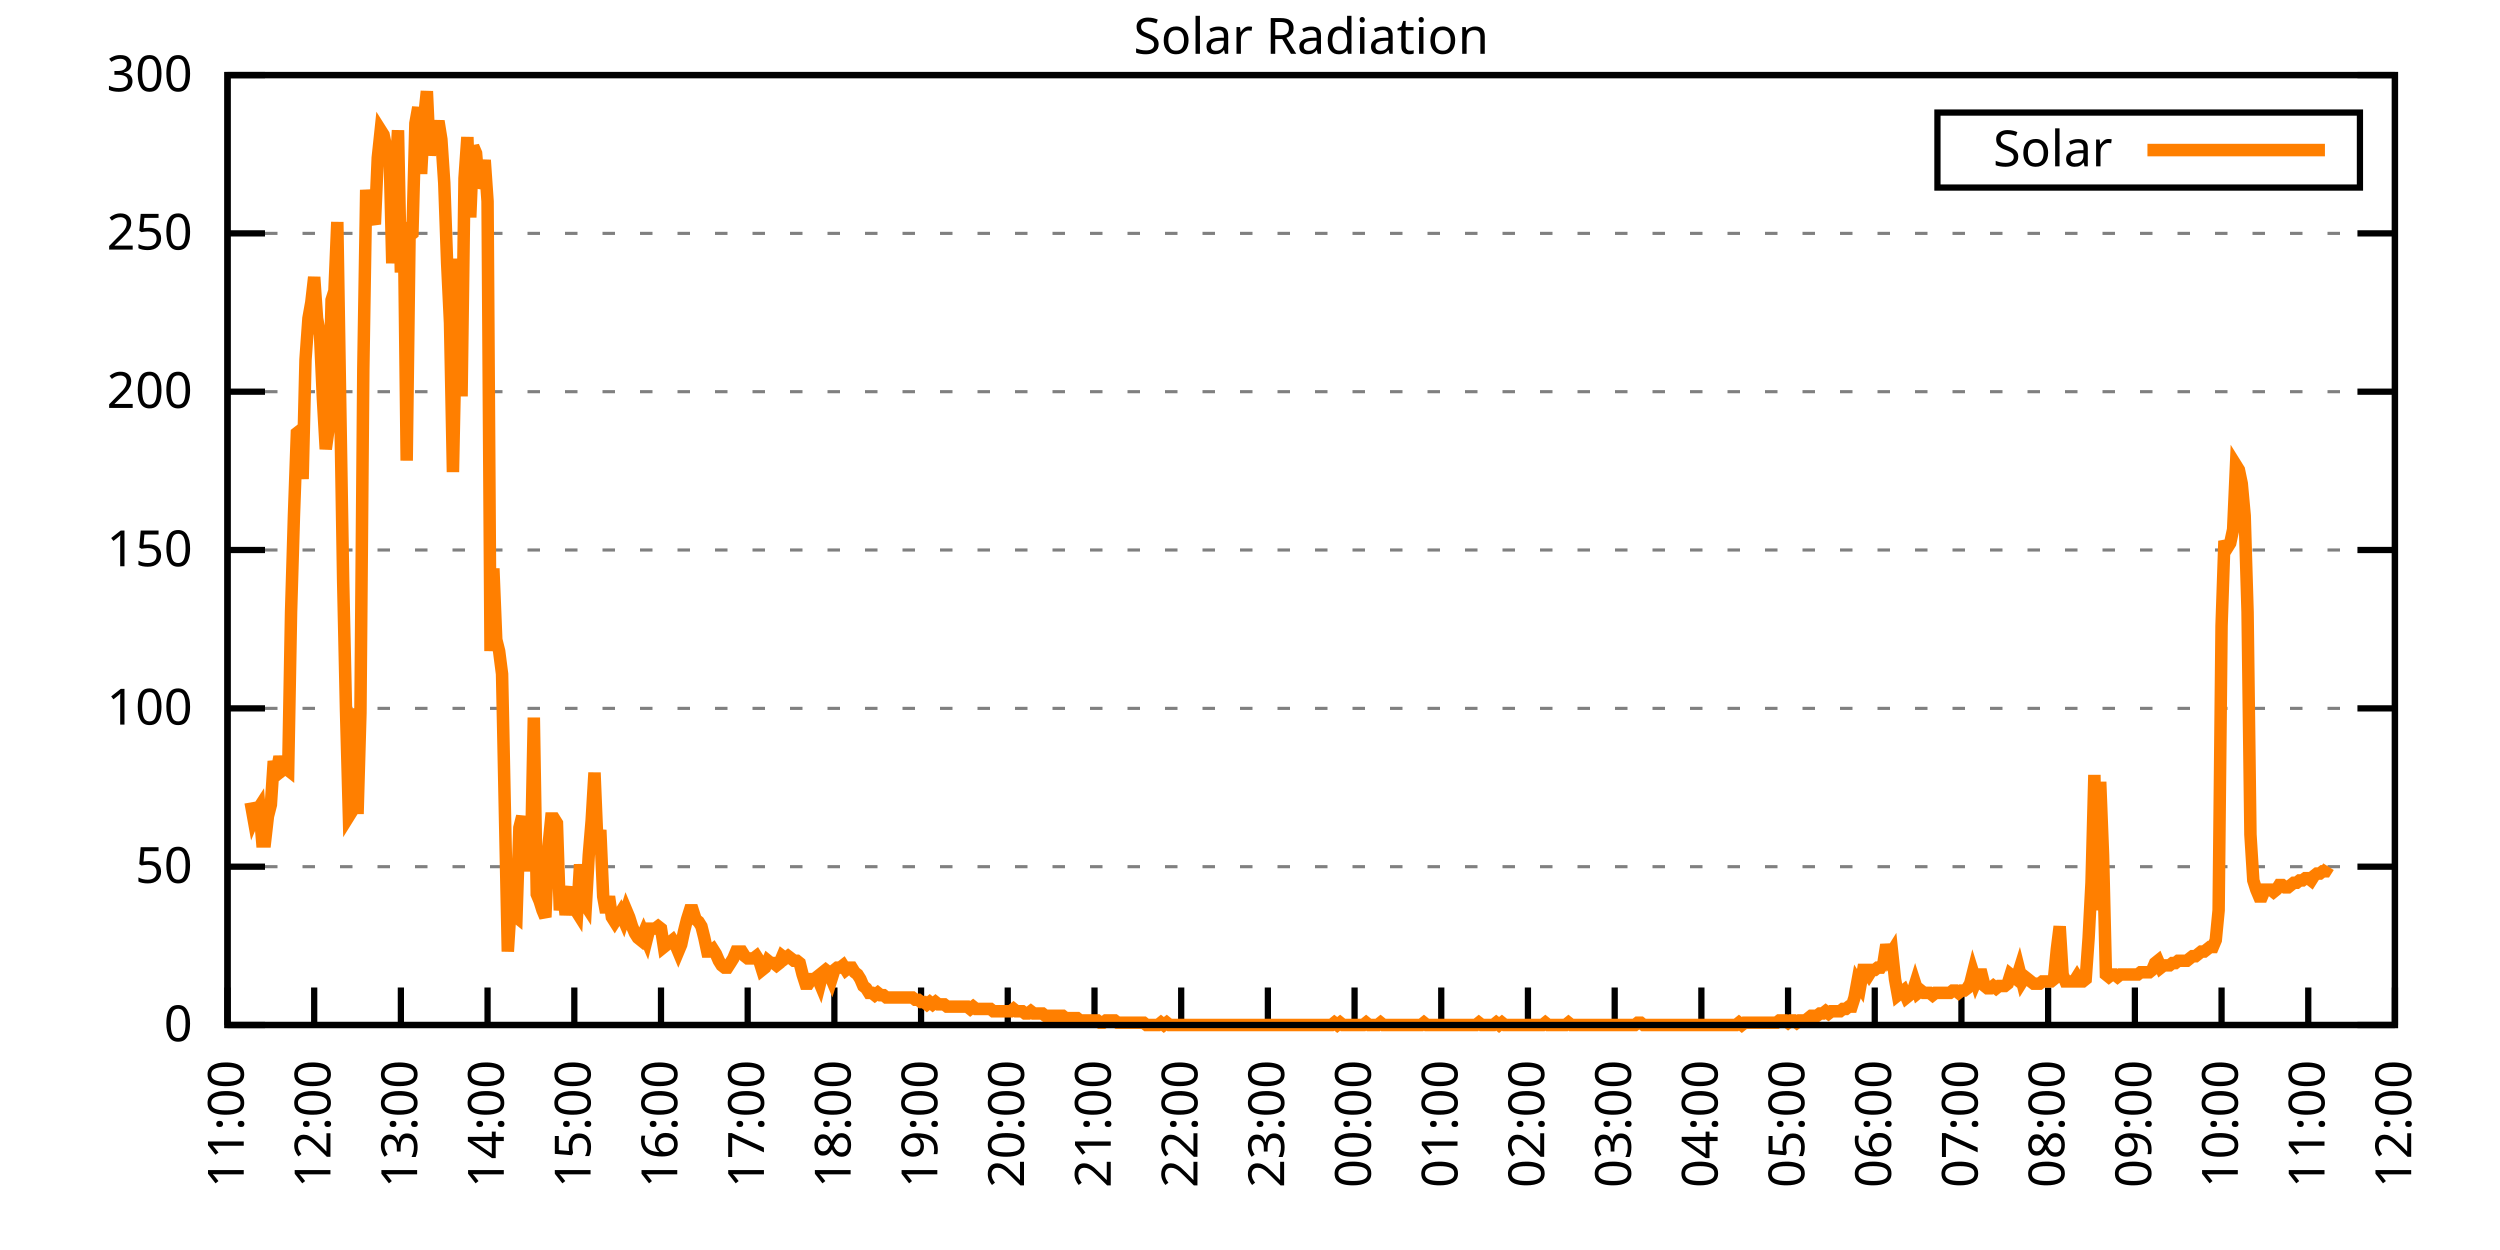
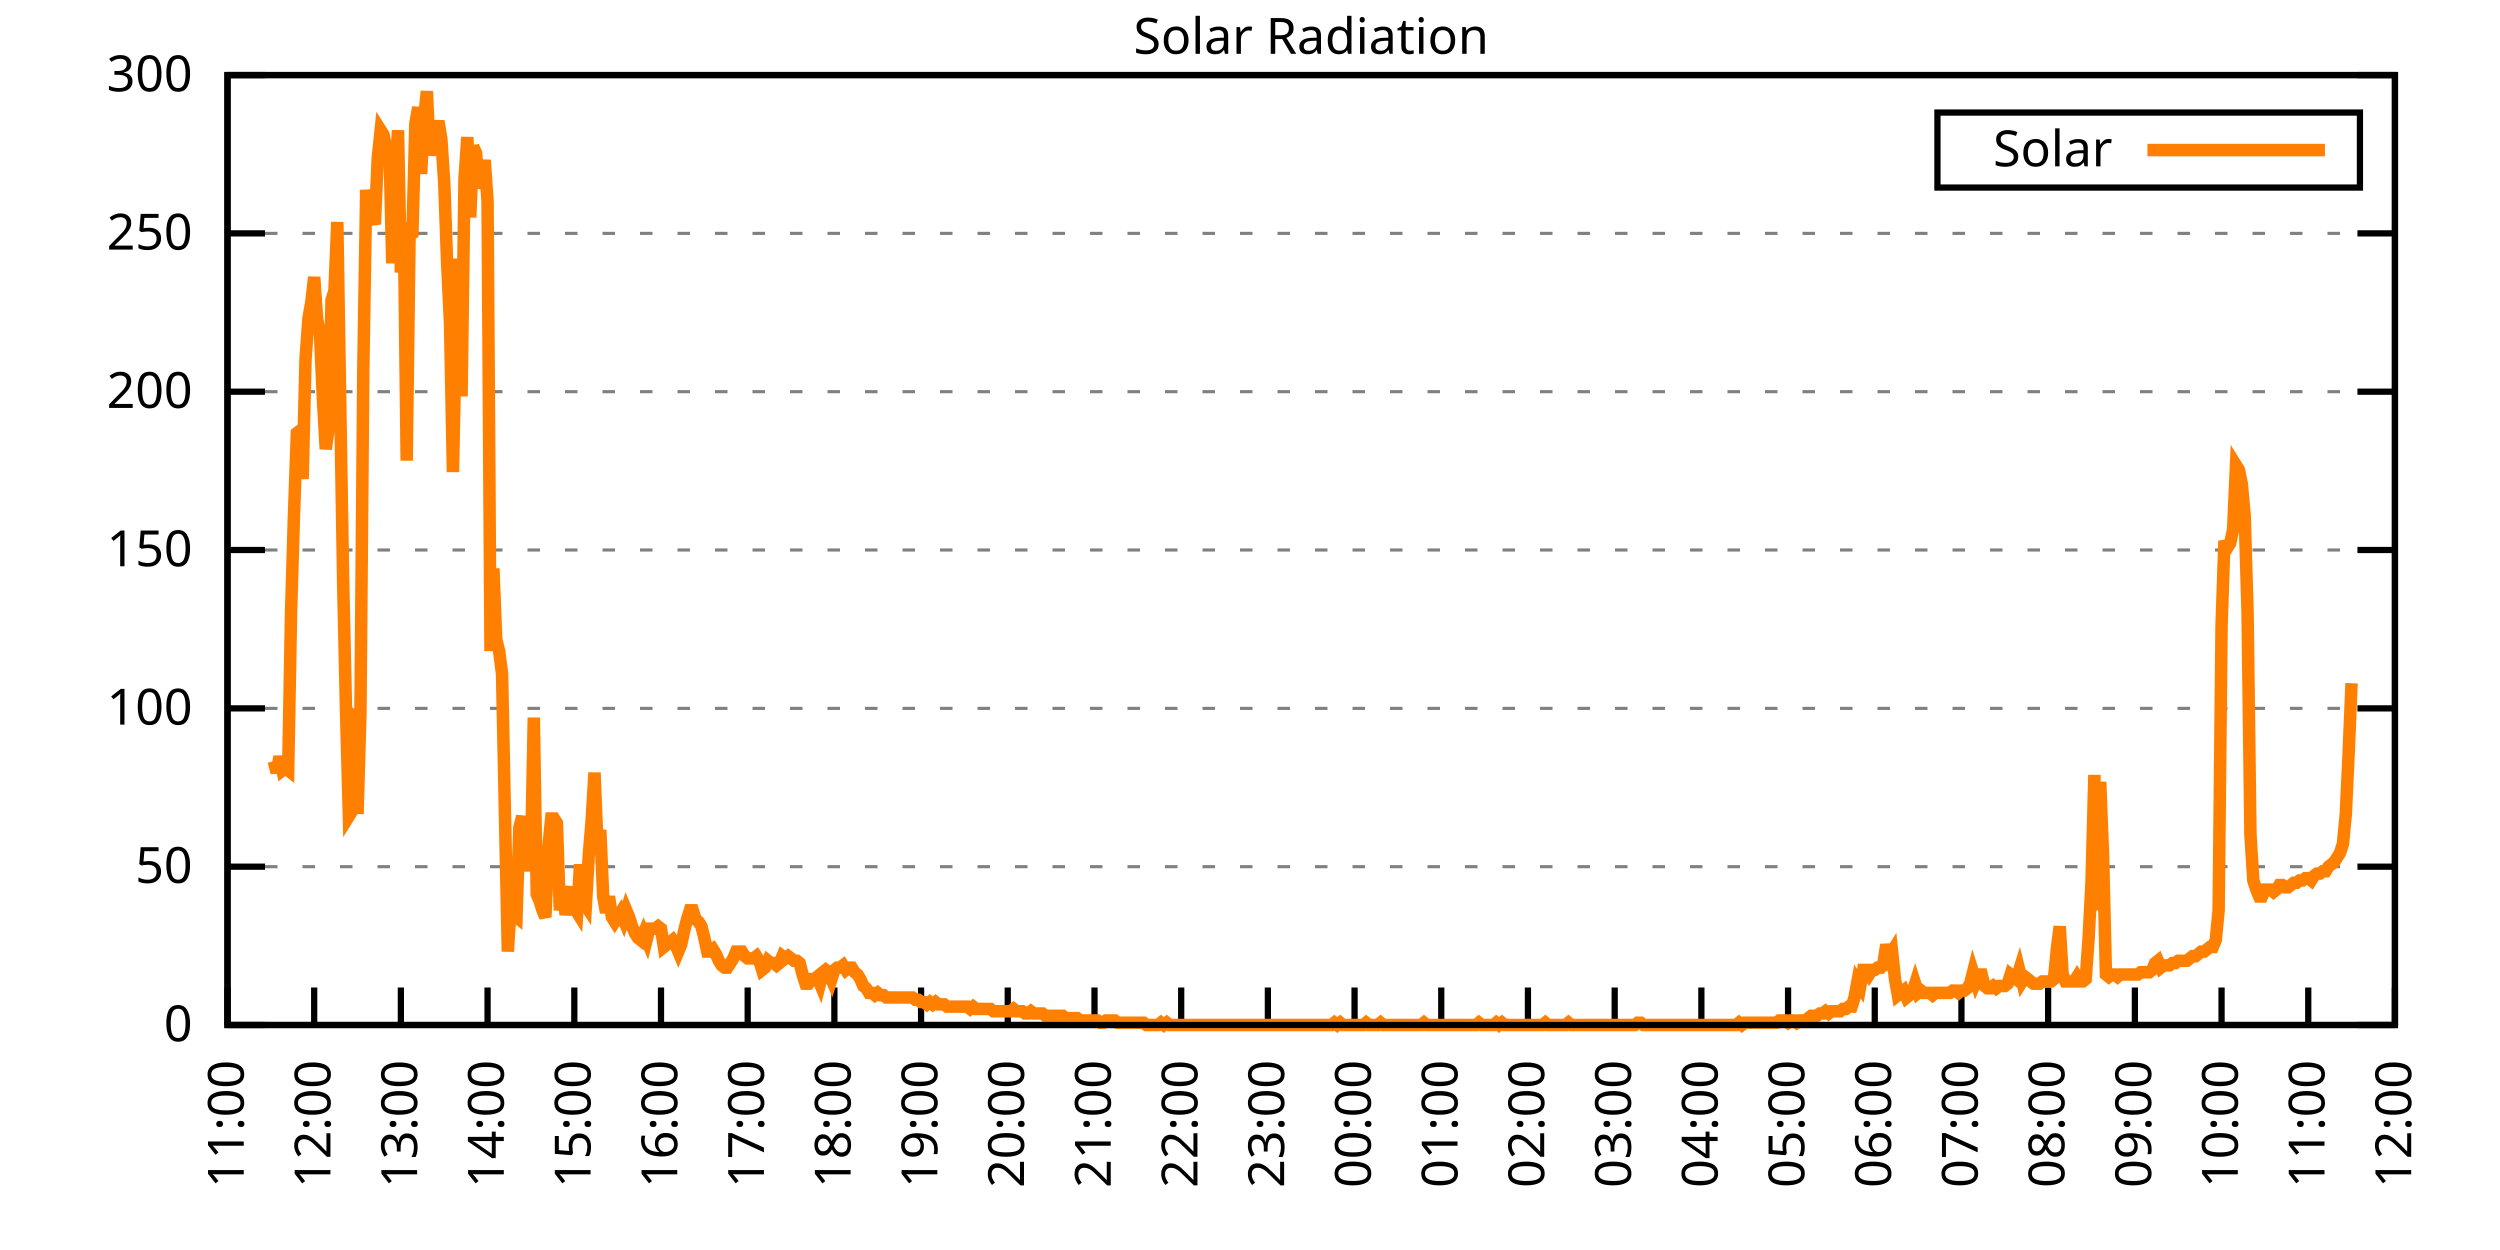
<svg xmlns="http://www.w3.org/2000/svg" xmlns:xlink="http://www.w3.org/1999/xlink" width="400" height="200" viewBox="0 0 400 200">
  <g id="gnuplot_canvas">
    <rect x="0" y="0" width="400" height="200" fill="none" />
    <defs>
      <circle id="gpDot" r="0.5" stroke-width="0.5" stroke="currentColor" />
      <path id="gpPt0" stroke-width="0.333" stroke="currentColor" d="M-1,0 h2 M0,-1 v2" />
      <path id="gpPt1" stroke-width="0.333" stroke="currentColor" d="M-1,-1 L1,1 M1,-1 L-1,1" />
      <path id="gpPt2" stroke-width="0.333" stroke="currentColor" d="M-1,0 L1,0 M0,-1 L0,1 M-1,-1 L1,1 M-1,1 L1,-1" />
      <rect id="gpPt3" stroke-width="0.333" stroke="currentColor" x="-1" y="-1" width="2" height="2" />
      <rect id="gpPt4" stroke-width="0.333" stroke="currentColor" fill="currentColor" x="-1" y="-1" width="2" height="2" />
      <circle id="gpPt5" stroke-width="0.333" stroke="currentColor" cx="0" cy="0" r="1" />
      <use xlink:href="#gpPt5" id="gpPt6" fill="currentColor" stroke="none" />
      <path id="gpPt7" stroke-width="0.333" stroke="currentColor" d="M0,-1.33 L-1.33,0.67 L1.33,0.67 z" />
      <use xlink:href="#gpPt7" id="gpPt8" fill="currentColor" stroke="none" />
      <use xlink:href="#gpPt7" id="gpPt9" stroke="currentColor" transform="rotate(180)" />
      <use xlink:href="#gpPt9" id="gpPt10" fill="currentColor" stroke="none" />
      <use xlink:href="#gpPt3" id="gpPt11" stroke="currentColor" transform="rotate(45)" />
      <use xlink:href="#gpPt11" id="gpPt12" fill="currentColor" stroke="none" />
      <path id="gpPt13" stroke-width="0.333" stroke="currentColor" d="M0,1.330 L1.265,0.411 L0.782,-1.067 L-0.782,-1.076 L-1.265,0.411 z" />
      <use xlink:href="#gpPt13" id="gpPt14" fill="currentColor" stroke="none" />
      <filter id="textbox" filterUnits="objectBoundingBox" x="0" y="0" height="1" width="1">
        <feFlood flood-color="white" flood-opacity="1" result="bgnd" />
        <feComposite in="SourceGraphic" in2="bgnd" operator="atop" />
      </filter>
      <filter id="greybox" filterUnits="objectBoundingBox" x="0" y="0" height="1" width="1">
        <feFlood flood-color="lightgrey" flood-opacity="1" result="grey" />
        <feComposite in="SourceGraphic" in2="grey" operator="atop" />
      </filter>
    </defs>
    <g fill="none" color="white" stroke="currentColor" stroke-width="1.00" stroke-linecap="butt" stroke-linejoin="miter">
</g>
    <g fill="none" color="black" stroke="currentColor" stroke-width="1.00" stroke-linecap="butt" stroke-linejoin="miter">
      <g stroke="none" shape-rendering="crispEdges">
        <polygon fill="rgb(255, 255, 255)" points="36.40,164.00 383.18,164.00 383.18,12.02 36.40,12.02 " />
      </g>
    </g>
    <g fill="none" color="black" stroke="currentColor" stroke-width="1.00" stroke-linecap="butt" stroke-linejoin="miter">
</g>
    <g fill="none" color="black" stroke="black" stroke-width="0.50" stroke-linecap="butt" stroke-linejoin="miter">
</g>
    <g fill="none" color="gray" stroke="currentColor" stroke-width="0.50" stroke-linecap="butt" stroke-linejoin="miter">
      <path stroke="gray" stroke-dasharray="2,4" class="gridline" d="M36.40,164.00 L383.19,164.00  " />
    </g>
    <g fill="none" color="gray" stroke="gray" stroke-width="1.00" stroke-linecap="butt" stroke-linejoin="miter">
</g>
    <g fill="none" color="black" stroke="currentColor" stroke-width="1.00" stroke-linecap="butt" stroke-linejoin="miter">
      <path stroke="black" d="M36.40,164.00 L42.40,164.00 M383.19,164.00 L377.19,164.00  " />
      <g transform="translate(30.80,166.60)" stroke="none" fill="black" font-family="Sans" font-size="8.00" text-anchor="end">
        <text>
          <tspan font-family="Sans"> 0</tspan>
        </text>
      </g>
    </g>
    <g fill="none" color="black" stroke="currentColor" stroke-width="1.00" stroke-linecap="butt" stroke-linejoin="miter">
</g>
    <g fill="none" color="black" stroke="black" stroke-width="0.50" stroke-linecap="butt" stroke-linejoin="miter">
</g>
    <g fill="none" color="gray" stroke="currentColor" stroke-width="0.50" stroke-linecap="butt" stroke-linejoin="miter">
      <path stroke="gray" stroke-dasharray="2,4" class="gridline" d="M36.40,138.67 L383.19,138.67  " />
    </g>
    <g fill="none" color="gray" stroke="gray" stroke-width="1.00" stroke-linecap="butt" stroke-linejoin="miter">
</g>
    <g fill="none" color="black" stroke="currentColor" stroke-width="1.00" stroke-linecap="butt" stroke-linejoin="miter">
      <path stroke="black" d="M36.40,138.67 L42.40,138.67 M383.19,138.67 L377.19,138.67  " />
      <g transform="translate(30.80,141.27)" stroke="none" fill="black" font-family="Sans" font-size="8.00" text-anchor="end">
        <text>
          <tspan font-family="Sans"> 50</tspan>
        </text>
      </g>
    </g>
    <g fill="none" color="black" stroke="currentColor" stroke-width="1.00" stroke-linecap="butt" stroke-linejoin="miter">
</g>
    <g fill="none" color="black" stroke="black" stroke-width="0.50" stroke-linecap="butt" stroke-linejoin="miter">
</g>
    <g fill="none" color="gray" stroke="currentColor" stroke-width="0.50" stroke-linecap="butt" stroke-linejoin="miter">
      <path stroke="gray" stroke-dasharray="2,4" class="gridline" d="M36.40,113.34 L383.19,113.34  " />
    </g>
    <g fill="none" color="gray" stroke="gray" stroke-width="1.00" stroke-linecap="butt" stroke-linejoin="miter">
</g>
    <g fill="none" color="black" stroke="currentColor" stroke-width="1.00" stroke-linecap="butt" stroke-linejoin="miter">
      <path stroke="black" d="M36.40,113.34 L42.40,113.34 M383.19,113.34 L377.19,113.34  " />
      <g transform="translate(30.80,115.94)" stroke="none" fill="black" font-family="Sans" font-size="8.00" text-anchor="end">
        <text>
          <tspan font-family="Sans"> 100</tspan>
        </text>
      </g>
    </g>
    <g fill="none" color="black" stroke="currentColor" stroke-width="1.00" stroke-linecap="butt" stroke-linejoin="miter">
</g>
    <g fill="none" color="black" stroke="black" stroke-width="0.50" stroke-linecap="butt" stroke-linejoin="miter">
</g>
    <g fill="none" color="gray" stroke="currentColor" stroke-width="0.50" stroke-linecap="butt" stroke-linejoin="miter">
      <path stroke="gray" stroke-dasharray="2,4" class="gridline" d="M36.40,88.00 L383.19,88.00  " />
    </g>
    <g fill="none" color="gray" stroke="gray" stroke-width="1.00" stroke-linecap="butt" stroke-linejoin="miter">
</g>
    <g fill="none" color="black" stroke="currentColor" stroke-width="1.00" stroke-linecap="butt" stroke-linejoin="miter">
      <path stroke="black" d="M36.40,88.00 L42.40,88.00 M383.19,88.00 L377.19,88.00  " />
      <g transform="translate(30.80,90.60)" stroke="none" fill="black" font-family="Sans" font-size="8.00" text-anchor="end">
        <text>
          <tspan font-family="Sans"> 150</tspan>
        </text>
      </g>
    </g>
    <g fill="none" color="black" stroke="currentColor" stroke-width="1.00" stroke-linecap="butt" stroke-linejoin="miter">
</g>
    <g fill="none" color="black" stroke="black" stroke-width="0.50" stroke-linecap="butt" stroke-linejoin="miter">
</g>
    <g fill="none" color="gray" stroke="currentColor" stroke-width="0.50" stroke-linecap="butt" stroke-linejoin="miter">
      <path stroke="gray" stroke-dasharray="2,4" class="gridline" d="M36.40,62.67 L383.19,62.67  " />
    </g>
    <g fill="none" color="gray" stroke="gray" stroke-width="1.00" stroke-linecap="butt" stroke-linejoin="miter">
</g>
    <g fill="none" color="black" stroke="currentColor" stroke-width="1.00" stroke-linecap="butt" stroke-linejoin="miter">
      <path stroke="black" d="M36.40,62.67 L42.40,62.67 M383.19,62.67 L377.19,62.67  " />
      <g transform="translate(30.80,65.27)" stroke="none" fill="black" font-family="Sans" font-size="8.00" text-anchor="end">
        <text>
          <tspan font-family="Sans"> 200</tspan>
        </text>
      </g>
    </g>
    <g fill="none" color="black" stroke="currentColor" stroke-width="1.00" stroke-linecap="butt" stroke-linejoin="miter">
</g>
    <g fill="none" color="black" stroke="black" stroke-width="0.50" stroke-linecap="butt" stroke-linejoin="miter">
</g>
    <g fill="none" color="gray" stroke="currentColor" stroke-width="0.50" stroke-linecap="butt" stroke-linejoin="miter">
      <path stroke="gray" stroke-dasharray="2,4" class="gridline" d="M36.40,37.34 L383.19,37.34  " />
    </g>
    <g fill="none" color="gray" stroke="gray" stroke-width="1.00" stroke-linecap="butt" stroke-linejoin="miter">
</g>
    <g fill="none" color="black" stroke="currentColor" stroke-width="1.00" stroke-linecap="butt" stroke-linejoin="miter">
      <path stroke="black" d="M36.40,37.34 L42.40,37.34 M383.19,37.34 L377.19,37.34  " />
      <g transform="translate(30.80,39.94)" stroke="none" fill="black" font-family="Sans" font-size="8.00" text-anchor="end">
        <text>
          <tspan font-family="Sans"> 250</tspan>
        </text>
      </g>
    </g>
    <g fill="none" color="black" stroke="currentColor" stroke-width="1.00" stroke-linecap="butt" stroke-linejoin="miter">
</g>
    <g fill="none" color="black" stroke="black" stroke-width="0.50" stroke-linecap="butt" stroke-linejoin="miter">
</g>
    <g fill="none" color="gray" stroke="currentColor" stroke-width="0.50" stroke-linecap="butt" stroke-linejoin="miter">
      <path stroke="gray" stroke-dasharray="2,4" class="gridline" d="M36.40,12.01 L383.19,12.01  " />
    </g>
    <g fill="none" color="gray" stroke="gray" stroke-width="1.00" stroke-linecap="butt" stroke-linejoin="miter">
</g>
    <g fill="none" color="black" stroke="currentColor" stroke-width="1.00" stroke-linecap="butt" stroke-linejoin="miter">
      <path stroke="black" d="M36.40,12.01 L42.40,12.01 M383.19,12.01 L377.19,12.01  " />
      <g transform="translate(30.80,14.61)" stroke="none" fill="black" font-family="Sans" font-size="8.00" text-anchor="end">
        <text>
          <tspan font-family="Sans"> 300</tspan>
        </text>
      </g>
    </g>
    <g fill="none" color="black" stroke="currentColor" stroke-width="1.00" stroke-linecap="butt" stroke-linejoin="miter">
      <path stroke="black" d="M36.40,164.00 L36.40,158.00  " />
      <g transform="translate(39.00,169.60) rotate(270.00)" stroke="none" fill="black" font-family="Sans" font-size="8.00" text-anchor="end">
        <text>
          <tspan font-family="Sans">11:00</tspan>
        </text>
      </g>
    </g>
    <g fill="none" color="black" stroke="currentColor" stroke-width="1.00" stroke-linecap="butt" stroke-linejoin="miter">
      <path stroke="black" d="M50.27,164.00 L50.27,158.00  " />
      <g transform="translate(52.87,169.60) rotate(270.00)" stroke="none" fill="black" font-family="Sans" font-size="8.00" text-anchor="end">
        <text>
          <tspan font-family="Sans">12:00</tspan>
        </text>
      </g>
    </g>
    <g fill="none" color="black" stroke="currentColor" stroke-width="1.00" stroke-linecap="butt" stroke-linejoin="miter">
      <path stroke="black" d="M64.14,164.00 L64.14,158.00  " />
      <g transform="translate(66.74,169.60) rotate(270.00)" stroke="none" fill="black" font-family="Sans" font-size="8.00" text-anchor="end">
        <text>
          <tspan font-family="Sans">13:00</tspan>
        </text>
      </g>
    </g>
    <g fill="none" color="black" stroke="currentColor" stroke-width="1.00" stroke-linecap="butt" stroke-linejoin="miter">
      <path stroke="black" d="M78.01,164.00 L78.01,158.00  " />
      <g transform="translate(80.61,169.60) rotate(270.00)" stroke="none" fill="black" font-family="Sans" font-size="8.00" text-anchor="end">
        <text>
          <tspan font-family="Sans">14:00</tspan>
        </text>
      </g>
    </g>
    <g fill="none" color="black" stroke="currentColor" stroke-width="1.00" stroke-linecap="butt" stroke-linejoin="miter">
      <path stroke="black" d="M91.89,164.00 L91.89,158.00  " />
      <g transform="translate(94.49,169.60) rotate(270.00)" stroke="none" fill="black" font-family="Sans" font-size="8.00" text-anchor="end">
        <text>
          <tspan font-family="Sans">15:00</tspan>
        </text>
      </g>
    </g>
    <g fill="none" color="black" stroke="currentColor" stroke-width="1.00" stroke-linecap="butt" stroke-linejoin="miter">
      <path stroke="black" d="M105.76,164.00 L105.76,158.00  " />
      <g transform="translate(108.36,169.60) rotate(270.00)" stroke="none" fill="black" font-family="Sans" font-size="8.00" text-anchor="end">
        <text>
          <tspan font-family="Sans">16:00</tspan>
        </text>
      </g>
    </g>
    <g fill="none" color="black" stroke="currentColor" stroke-width="1.00" stroke-linecap="butt" stroke-linejoin="miter">
      <path stroke="black" d="M119.63,164.00 L119.63,158.00  " />
      <g transform="translate(122.23,169.60) rotate(270.00)" stroke="none" fill="black" font-family="Sans" font-size="8.00" text-anchor="end">
        <text>
          <tspan font-family="Sans">17:00</tspan>
        </text>
      </g>
    </g>
    <g fill="none" color="black" stroke="currentColor" stroke-width="1.00" stroke-linecap="butt" stroke-linejoin="miter">
      <path stroke="black" d="M133.50,164.00 L133.50,158.00  " />
      <g transform="translate(136.10,169.60) rotate(270.00)" stroke="none" fill="black" font-family="Sans" font-size="8.00" text-anchor="end">
        <text>
          <tspan font-family="Sans">18:00</tspan>
        </text>
      </g>
    </g>
    <g fill="none" color="black" stroke="currentColor" stroke-width="1.00" stroke-linecap="butt" stroke-linejoin="miter">
      <path stroke="black" d="M147.37,164.00 L147.37,158.00  " />
      <g transform="translate(149.97,169.60) rotate(270.00)" stroke="none" fill="black" font-family="Sans" font-size="8.00" text-anchor="end">
        <text>
          <tspan font-family="Sans">19:00</tspan>
        </text>
      </g>
    </g>
    <g fill="none" color="black" stroke="currentColor" stroke-width="1.00" stroke-linecap="butt" stroke-linejoin="miter">
      <path stroke="black" d="M161.24,164.00 L161.24,158.00  " />
      <g transform="translate(163.84,169.60) rotate(270.00)" stroke="none" fill="black" font-family="Sans" font-size="8.00" text-anchor="end">
        <text>
          <tspan font-family="Sans">20:00</tspan>
        </text>
      </g>
    </g>
    <g fill="none" color="black" stroke="currentColor" stroke-width="1.00" stroke-linecap="butt" stroke-linejoin="miter">
      <path stroke="black" d="M175.12,164.00 L175.12,158.00  " />
      <g transform="translate(177.72,169.60) rotate(270.00)" stroke="none" fill="black" font-family="Sans" font-size="8.00" text-anchor="end">
        <text>
          <tspan font-family="Sans">21:00</tspan>
        </text>
      </g>
    </g>
    <g fill="none" color="black" stroke="currentColor" stroke-width="1.00" stroke-linecap="butt" stroke-linejoin="miter">
      <path stroke="black" d="M188.99,164.00 L188.99,158.00  " />
      <g transform="translate(191.59,169.60) rotate(270.00)" stroke="none" fill="black" font-family="Sans" font-size="8.00" text-anchor="end">
        <text>
          <tspan font-family="Sans">22:00</tspan>
        </text>
      </g>
    </g>
    <g fill="none" color="black" stroke="currentColor" stroke-width="1.00" stroke-linecap="butt" stroke-linejoin="miter">
      <path stroke="black" d="M202.86,164.00 L202.86,158.00  " />
      <g transform="translate(205.46,169.60) rotate(270.00)" stroke="none" fill="black" font-family="Sans" font-size="8.00" text-anchor="end">
        <text>
          <tspan font-family="Sans">23:00</tspan>
        </text>
      </g>
    </g>
    <g fill="none" color="black" stroke="currentColor" stroke-width="1.00" stroke-linecap="butt" stroke-linejoin="miter">
      <path stroke="black" d="M216.73,164.00 L216.73,158.00  " />
      <g transform="translate(219.33,169.60) rotate(270.00)" stroke="none" fill="black" font-family="Sans" font-size="8.00" text-anchor="end">
        <text>
          <tspan font-family="Sans">00:00</tspan>
        </text>
      </g>
    </g>
    <g fill="none" color="black" stroke="currentColor" stroke-width="1.00" stroke-linecap="butt" stroke-linejoin="miter">
      <path stroke="black" d="M230.60,164.00 L230.60,158.00  " />
      <g transform="translate(233.20,169.60) rotate(270.00)" stroke="none" fill="black" font-family="Sans" font-size="8.00" text-anchor="end">
        <text>
          <tspan font-family="Sans">01:00</tspan>
        </text>
      </g>
    </g>
    <g fill="none" color="black" stroke="currentColor" stroke-width="1.00" stroke-linecap="butt" stroke-linejoin="miter">
      <path stroke="black" d="M244.47,164.00 L244.47,158.00  " />
      <g transform="translate(247.07,169.60) rotate(270.00)" stroke="none" fill="black" font-family="Sans" font-size="8.00" text-anchor="end">
        <text>
          <tspan font-family="Sans">02:00</tspan>
        </text>
      </g>
    </g>
    <g fill="none" color="black" stroke="currentColor" stroke-width="1.00" stroke-linecap="butt" stroke-linejoin="miter">
      <path stroke="black" d="M258.35,164.00 L258.35,158.00  " />
      <g transform="translate(260.95,169.60) rotate(270.00)" stroke="none" fill="black" font-family="Sans" font-size="8.00" text-anchor="end">
        <text>
          <tspan font-family="Sans">03:00</tspan>
        </text>
      </g>
    </g>
    <g fill="none" color="black" stroke="currentColor" stroke-width="1.00" stroke-linecap="butt" stroke-linejoin="miter">
      <path stroke="black" d="M272.22,164.00 L272.22,158.00  " />
      <g transform="translate(274.82,169.60) rotate(270.00)" stroke="none" fill="black" font-family="Sans" font-size="8.00" text-anchor="end">
        <text>
          <tspan font-family="Sans">04:00</tspan>
        </text>
      </g>
    </g>
    <g fill="none" color="black" stroke="currentColor" stroke-width="1.00" stroke-linecap="butt" stroke-linejoin="miter">
      <path stroke="black" d="M286.09,164.00 L286.09,158.00  " />
      <g transform="translate(288.69,169.60) rotate(270.00)" stroke="none" fill="black" font-family="Sans" font-size="8.00" text-anchor="end">
        <text>
          <tspan font-family="Sans">05:00</tspan>
        </text>
      </g>
    </g>
    <g fill="none" color="black" stroke="currentColor" stroke-width="1.00" stroke-linecap="butt" stroke-linejoin="miter">
      <path stroke="black" d="M299.96,164.00 L299.96,158.00  " />
      <g transform="translate(302.56,169.60) rotate(270.00)" stroke="none" fill="black" font-family="Sans" font-size="8.00" text-anchor="end">
        <text>
          <tspan font-family="Sans">06:00</tspan>
        </text>
      </g>
    </g>
    <g fill="none" color="black" stroke="currentColor" stroke-width="1.00" stroke-linecap="butt" stroke-linejoin="miter">
      <path stroke="black" d="M313.83,164.00 L313.83,158.00  " />
      <g transform="translate(316.43,169.60) rotate(270.00)" stroke="none" fill="black" font-family="Sans" font-size="8.00" text-anchor="end">
        <text>
          <tspan font-family="Sans">07:00</tspan>
        </text>
      </g>
    </g>
    <g fill="none" color="black" stroke="currentColor" stroke-width="1.00" stroke-linecap="butt" stroke-linejoin="miter">
      <path stroke="black" d="M327.70,164.00 L327.70,158.00  " />
      <g transform="translate(330.30,169.60) rotate(270.00)" stroke="none" fill="black" font-family="Sans" font-size="8.00" text-anchor="end">
        <text>
          <tspan font-family="Sans">08:00</tspan>
        </text>
      </g>
    </g>
    <g fill="none" color="black" stroke="currentColor" stroke-width="1.00" stroke-linecap="butt" stroke-linejoin="miter">
      <path stroke="black" d="M341.58,164.00 L341.58,158.00  " />
      <g transform="translate(344.18,169.60) rotate(270.00)" stroke="none" fill="black" font-family="Sans" font-size="8.00" text-anchor="end">
        <text>
          <tspan font-family="Sans">09:00</tspan>
        </text>
      </g>
    </g>
    <g fill="none" color="black" stroke="currentColor" stroke-width="1.00" stroke-linecap="butt" stroke-linejoin="miter">
      <path stroke="black" d="M355.45,164.00 L355.45,158.00  " />
      <g transform="translate(358.05,169.60) rotate(270.00)" stroke="none" fill="black" font-family="Sans" font-size="8.00" text-anchor="end">
        <text>
          <tspan font-family="Sans">10:00</tspan>
        </text>
      </g>
    </g>
    <g fill="none" color="black" stroke="currentColor" stroke-width="1.00" stroke-linecap="butt" stroke-linejoin="miter">
      <path stroke="black" d="M369.32,164.00 L369.32,158.00  " />
      <g transform="translate(371.92,169.60) rotate(270.00)" stroke="none" fill="black" font-family="Sans" font-size="8.00" text-anchor="end">
        <text>
          <tspan font-family="Sans">11:00</tspan>
        </text>
      </g>
    </g>
    <g fill="none" color="black" stroke="currentColor" stroke-width="1.00" stroke-linecap="butt" stroke-linejoin="miter">
      <path stroke="black" d="M383.19,164.00 L383.19,158.00  " />
      <g transform="translate(385.79,169.60) rotate(270.00)" stroke="none" fill="black" font-family="Sans" font-size="8.00" text-anchor="end">
        <text>
          <tspan font-family="Sans">12:00</tspan>
        </text>
      </g>
    </g>
    <g fill="none" color="black" stroke="currentColor" stroke-width="1.00" stroke-linecap="butt" stroke-linejoin="miter">
</g>
    <g fill="none" color="black" stroke="currentColor" stroke-width="1.00" stroke-linecap="butt" stroke-linejoin="miter">
      <path stroke="black" d="M36.40,12.01 L36.40,164.00 L383.19,164.00 L383.19,12.01 L36.40,12.01 Z  " />
    </g>
    <g fill="none" color="black" stroke="currentColor" stroke-width="1.00" stroke-linecap="butt" stroke-linejoin="miter">
</g>
    <g fill="none" color="black" stroke="currentColor" stroke-width="1.00" stroke-linecap="butt" stroke-linejoin="miter">
      <path stroke="black" d="M309.99,30.01 L309.99,18.01 L377.59,18.01 L377.59,30.01 L309.99,30.01 Z  " />
    </g>
    <g id="Solar_Radiation_plot_1">
      <g fill="none" color="white" stroke="black" stroke-width="2.00" stroke-linecap="butt" stroke-linejoin="miter">
</g>
      <g fill="none" color="black" stroke="currentColor" stroke-width="2.00" stroke-linecap="butt" stroke-linejoin="miter">
        <g transform="translate(337.99,26.61)" stroke="none" fill="black" font-family="Sans" font-size="8.00" text-anchor="end">
          <text>
            <tspan font-family="Sans">Solar</tspan>
          </text>
        </g>
      </g>
      <g fill="none" color="black" stroke="currentColor" stroke-width="2.00" stroke-linecap="butt" stroke-linejoin="miter">
-         <path stroke="rgb(255, 127,   0)" d="M343.59,24.01 L371.99,24.01 M40.10,128.39 L40.56,130.96 L41.02,129.86 L41.49,129.13 L41.95,134.63 L42.41,134.63   L42.87,130.60 L43.34,128.76 L43.80,121.79 L44.26,123.62 L44.72,121.05 L45.19,123.25 L45.65,122.89 L46.11,123.25   L46.57,97.93 L47.03,82.51 L47.50,69.29 L47.96,68.93 L48.42,76.64 L48.88,57.55 L49.35,50.94 L49.81,48.37   L50.27,44.33 L50.73,50.94 L51.20,53.51 L51.66,63.79 L52.12,71.86 L52.58,68.56 L53.05,48.00 L53.51,46.54   L53.97,35.52 L54.43,64.16 L54.90,92.79 L55.36,113.71 L55.82,130.60 L56.28,129.86 L56.75,113.34 L57.21,130.23   L57.67,114.08 L58.13,59.02 L58.59,30.38 L59.06,34.79 L59.52,34.42 L59.98,35.89 L60.44,25.25 L60.91,20.84   L61.37,21.57 L61.83,23.78 L62.29,22.68 L62.76,42.13 L63.22,29.65 L63.68,20.84 L64.14,43.60 L64.61,35.52   L65.07,73.70 L65.53,37.73 L65.99,37.36 L66.46,19.74 L66.92,17.17 L67.38,27.82 L67.84,19.01 L68.30,14.60   L68.77,24.88 L69.23,20.47 L69.69,21.57 L70.15,19.37 L70.62,22.31 L71.08,29.28 L71.54,42.13 L72.00,51.68   L72.47,75.53 L72.93,53.51 L73.39,41.40 L73.85,63.42 L74.32,28.55 L74.78,21.94 L75.24,34.79 L75.70,23.41   L76.17,24.51 L76.63,30.02 L77.09,28.92 L77.55,25.61 L78.01,32.22 L78.48,104.17 L78.94,90.95 L79.40,102.33   L79.86,104.17 L80.33,107.84 L80.79,130.23 L81.25,152.25 L81.71,144.91 L82.18,146.38 L82.64,146.75 L83.10,132.43   L83.56,130.60 L84.03,139.41 L84.49,132.06 L84.95,137.57 L85.41,114.81 L85.88,143.08 L86.34,144.18 L86.80,145.65   L87.26,146.75 L87.72,135.74 L88.19,130.96 L88.65,130.96 L89.11,131.70 L89.57,145.65 L90.04,141.98 L90.50,146.38   L90.96,143.44 L91.42,141.98 L91.89,145.28 L92.35,146.01 L92.81,138.30 L93.27,144.18 L93.74,144.91 L94.20,136.84   L94.66,131.33 L95.12,123.62 L95.59,135.00 L96.05,132.80 L96.51,143.44 L96.97,146.01 L97.44,143.44 L97.90,146.75   L98.36,147.48 L98.82,146.75 L99.28,146.01 L99.75,147.11 L100.21,145.65 L100.67,146.75 L101.13,148.22 L101.60,149.32   L102.06,150.05 L102.52,150.42 L102.98,149.32 L103.45,150.42 L103.91,148.58 L104.37,148.58 L104.83,148.58 L105.30,148.22   L105.76,148.58 L106.22,151.52 L106.68,151.15 L107.15,150.79 L107.61,150.42 L108.07,151.15 L108.53,152.25 L108.99,151.15   L109.46,148.95 L109.92,147.11 L110.38,145.65 L110.84,145.65 L111.31,147.11 L111.77,147.48 L112.23,148.22 L112.69,150.05   L113.16,152.25 L113.62,152.25 L114.08,151.89 L114.54,152.62 L115.01,153.72 L115.47,154.46 L115.93,154.82 L116.39,154.82   L116.86,154.09 L117.32,153.35 L117.78,152.25 L118.24,152.25 L118.70,152.25 L119.17,152.99 L119.63,153.35 L120.09,153.35   L120.55,153.35 L121.02,152.99 L121.48,153.72 L121.94,155.19 L122.40,154.82 L122.87,153.72 L123.33,154.09 L123.79,154.09   L124.25,154.46 L124.72,154.09 L125.18,152.99 L125.64,153.35 L126.10,152.99 L126.57,153.35 L127.03,153.72 L127.49,153.72   L127.95,154.09 L128.41,155.92 L128.88,157.39 L129.34,157.39 L129.80,156.66 L130.26,156.66 L130.73,156.29 L131.19,157.39   L131.65,155.56 L132.11,155.19 L132.58,155.56 L133.04,156.66 L133.50,155.19 L133.96,154.82 L134.43,154.82 L134.89,154.46   L135.35,155.19 L135.81,154.82 L136.28,154.82 L136.74,155.56 L137.20,155.92 L137.66,156.66 L138.13,157.76 L138.59,158.13   L139.05,158.86 L139.51,158.86 L139.97,159.23 L140.44,158.86 L140.90,159.23 L141.36,159.23 L141.82,159.60 L142.29,159.60   L142.75,159.60 L143.21,159.60 L143.67,159.60 L144.14,159.60 L144.60,159.60 L145.06,159.60 L145.52,159.60 L145.99,159.60   L146.45,159.96 L146.91,159.96 L147.37,160.33 L147.84,160.33 L148.30,160.70 L148.76,160.33 L149.22,160.70 L149.68,160.33   L150.15,160.70 L150.61,160.70 L151.07,160.70 L151.53,161.06 L152.00,161.06 L152.46,161.06 L152.92,161.06 L153.38,161.06   L153.85,161.06 L154.31,161.06 L154.77,161.06 L155.23,161.43 L155.70,161.06 L156.16,161.43 L156.62,161.43 L157.08,161.43   L157.55,161.43 L158.01,161.43 L158.47,161.43 L158.93,161.80 L159.39,161.80 L159.86,161.80 L160.32,161.80 L160.78,161.80   L161.24,161.80 L161.71,161.80 L162.17,161.43 L162.63,161.80 L163.09,161.80 L163.56,161.80 L164.02,162.16 L164.48,162.16   L164.94,161.80 L165.41,162.16 L165.87,162.16 L166.33,162.16 L166.79,162.16 L167.26,162.53 L167.72,162.53 L168.18,162.53   L168.64,162.53 L169.10,162.53 L169.57,162.53 L170.03,162.53 L170.49,162.90 L170.95,162.90 L171.42,162.90 L171.88,162.90   L172.34,162.90 L172.80,163.27 L173.27,163.27 L173.73,163.27 L174.19,163.27 L174.65,163.27 L175.12,163.27 L175.58,163.27   L176.04,163.63 L176.50,163.63 L176.97,163.27 L177.43,163.27 L177.89,163.27 L178.35,163.27 L178.82,163.63 L179.28,163.63   L179.74,163.63 L180.20,163.63 L180.66,163.63 L181.13,163.63 L181.59,163.63 L182.05,163.63 L182.51,163.63 L182.98,163.63   L183.44,164.00 L183.90,164.00 L184.36,164.00 L184.83,164.00 L185.29,164.00 L185.75,163.63 L186.21,164.00 L186.68,163.63   L187.14,164.00 L187.60,164.00 L188.06,164.00 L188.53,164.00 L188.99,164.00 L189.45,164.00 L189.91,164.00 L190.37,164.00   L190.84,164.00 L191.30,164.00 L191.76,164.00 L192.22,164.00 L192.69,164.00 L193.15,164.00 L193.61,164.00 L194.07,164.00   L194.54,164.00 L195.00,164.00 L195.46,164.00 L195.92,164.00 L196.39,164.00 L196.85,164.00 L197.31,164.00 L197.77,164.00   L198.24,164.00 L198.70,164.00 L199.16,164.00 L199.62,164.00 L200.08,164.00 L200.55,164.00 L201.01,164.00 L201.47,164.00   L201.93,164.00 L202.40,164.00 L202.86,164.00 L203.32,164.00 L203.78,164.00 L204.25,164.00 L204.71,164.00 L205.17,164.00   L205.63,164.00 L206.10,164.00 L206.56,164.00 L207.02,164.00 L207.48,164.00 L207.95,164.00 L208.41,164.00 L208.87,164.00   L209.33,164.00 L209.80,164.00 L210.26,164.00 L210.72,164.00 L211.18,164.00 L211.64,164.00 L212.11,164.00 L212.57,164.00   L213.03,164.00 L213.49,163.63 L213.96,164.00 L214.42,163.63 L214.88,164.00 L215.34,164.00 L215.81,164.00 L216.27,164.00   L216.73,164.00 L217.19,164.00 L217.66,164.00 L218.12,164.00 L218.58,163.63 L219.04,164.00 L219.51,164.00 L219.97,164.00   L220.43,164.00 L220.89,163.63 L221.35,164.00 L221.82,164.00 L222.28,164.00 L222.74,164.00 L223.20,164.00 L223.67,164.00   L224.13,164.00 L224.59,164.00 L225.05,164.00 L225.52,164.00 L225.98,164.00 L226.44,164.00 L226.90,164.00 L227.37,164.00   L227.83,163.63 L228.29,164.00 L228.75,164.00 L229.22,164.00 L229.68,164.00 L230.14,164.00 L230.60,164.00 L231.06,164.00   L231.53,164.00 L231.99,164.00 L232.45,164.00 L232.91,164.00 L233.38,164.00 L233.84,164.00 L234.30,164.00 L234.76,164.00   L235.23,164.00 L235.69,164.00 L236.15,164.00 L236.61,163.63 L237.08,164.00 L237.54,164.00 L238.00,164.00 L238.46,164.00   L238.93,164.00 L239.39,163.63 L239.85,164.00 L240.31,163.63 L240.77,164.00 L241.24,164.00 L241.70,164.00 L242.16,164.00   L242.62,164.00 L243.09,164.00 L243.55,164.00 L244.01,164.00 L244.47,164.00 L244.94,164.00 L245.40,164.00 L245.86,164.00   L246.32,164.00 L246.79,164.00 L247.25,163.63 L247.71,164.00 L248.17,164.00 L248.64,164.00 L249.10,164.00 L249.56,164.00   L250.02,164.00 L250.49,164.00 L250.95,163.63 L251.41,164.00 L251.87,164.00 L252.33,164.00 L252.80,164.00 L253.26,164.00   L253.72,164.00 L254.18,164.00 L254.65,164.00 L255.11,164.00 L255.57,164.00 L256.03,164.00 L256.50,164.00 L256.96,164.00   L257.42,164.00 L257.88,164.00 L258.35,164.00 L258.81,164.00 L259.27,164.00 L259.73,164.00 L260.20,164.00 L260.66,164.00   L261.12,164.00 L261.58,164.00 L262.04,163.63 L262.51,163.63 L262.97,164.00 L263.43,164.00 L263.89,164.00 L264.36,164.00   L264.82,164.00 L265.28,164.00 L265.74,164.00 L266.21,164.00 L266.67,164.00 L267.13,164.00 L267.59,164.00 L268.06,164.00   L268.52,164.00 L268.98,164.00 L269.44,164.00 L269.91,164.00 L270.37,164.00 L270.83,164.00 L271.29,164.00 L271.75,164.00   L272.22,164.00 L272.68,164.00 L273.14,164.00 L273.60,164.00 L274.07,164.00 L274.53,164.00 L274.99,164.00 L275.45,164.00   L275.92,164.00 L276.38,164.00 L276.84,164.00 L277.30,164.00 L277.77,164.00 L278.23,163.63 L278.69,164.00 L279.15,163.63   L279.62,163.63 L280.08,163.63 L280.54,163.63 L281.00,163.63 L281.46,163.63 L281.93,163.63 L282.39,163.63 L282.85,163.63   L283.31,163.63 L283.78,163.63 L284.24,163.63 L284.70,163.27 L285.16,163.27 L285.63,163.27 L286.09,163.63 L286.55,163.27   L287.01,163.27 L287.48,163.63 L287.94,163.27 L288.40,163.27 L288.86,163.27 L289.33,162.90 L289.79,162.53 L290.25,162.53   L290.71,162.53 L291.18,162.16 L291.64,162.16 L292.10,161.80 L292.56,162.16 L293.02,161.80 L293.49,161.80 L293.95,161.80   L294.41,161.80 L294.87,161.43 L295.34,161.43 L295.80,161.06 L296.26,161.06 L296.72,159.60 L297.19,157.03 L297.65,157.76   L298.11,155.19 L298.57,155.19 L299.04,155.92 L299.50,155.19 L299.96,155.19 L300.42,154.82 L300.89,154.82 L301.35,154.09   L301.81,151.15 L302.27,152.99 L302.73,152.25 L303.20,156.66 L303.66,159.23 L304.12,158.86 L304.58,158.49 L305.05,159.60   L305.51,159.23 L305.97,158.86 L306.43,157.39 L306.90,158.86 L307.36,158.49 L307.82,158.86 L308.28,158.86 L308.75,158.86   L309.21,159.23 L309.67,158.86 L310.13,158.86 L310.60,158.86 L311.06,158.86 L311.52,158.86 L311.98,158.86 L312.44,158.49   L312.91,158.49 L313.37,158.86 L313.83,158.49 L314.29,158.49 L314.76,158.13 L315.22,157.39 L315.68,155.56 L316.14,157.03   L316.61,155.92 L317.07,155.92 L317.53,157.76 L317.99,158.13 L318.46,158.13 L318.92,157.76 L319.38,158.13 L319.84,157.76   L320.31,157.76 L320.77,157.76 L321.23,157.39 L321.69,155.92 L322.15,156.29 L322.62,156.66 L323.08,155.19 L323.54,157.03   L324.00,156.29 L324.47,156.66 L324.93,157.03 L325.39,157.39 L325.85,157.39 L326.32,157.39 L326.78,157.03 L327.24,157.03   L327.70,157.03 L328.17,157.03 L328.63,156.66 L329.09,151.89 L329.55,148.22 L330.02,155.92 L330.48,157.03 L330.94,157.03   L331.40,157.03 L331.87,157.03 L332.33,156.29 L332.79,157.03 L333.25,157.03 L333.71,156.66 L334.18,150.05 L334.64,141.24   L335.10,123.99 L335.56,145.65 L336.03,125.09 L336.49,136.84 L336.95,155.92 L337.41,156.29 L337.88,155.92 L338.34,155.92   L338.80,156.29 L339.26,155.92 L339.73,155.92 L340.19,155.92 L340.65,155.92 L341.11,155.92 L341.58,155.92 L342.04,155.92   L342.50,155.56 L342.96,155.56 L343.42,155.56 L343.89,155.56 L344.35,155.19 L344.81,154.09 L345.27,153.72 L345.74,154.82   L346.20,154.46 L346.66,154.46 L347.12,154.46 L347.59,154.09 L348.05,154.09 L348.51,153.72 L348.97,153.72 L349.44,153.72   L349.90,153.72 L350.36,153.35 L350.82,152.99 L351.29,152.99 L351.75,152.62 L352.21,152.25 L352.67,152.25 L353.13,151.89   L353.60,151.52 L354.06,151.52 L354.52,150.42 L354.98,145.65 L355.45,100.13 L355.91,86.55 L356.37,87.65 L356.83,86.91   L357.30,84.71 L357.76,74.43 L358.22,75.17 L358.68,77.37 L359.15,82.51 L359.61,97.93 L360.07,133.53 L360.53,140.87   L361.00,142.34 L361.46,143.44 L361.92,143.44 L362.38,142.34 L362.84,142.34 L363.31,142.34 L363.77,142.71 L364.23,142.34   L364.69,141.61 L365.16,141.61 L365.62,141.98 L366.08,141.98 L366.54,141.61 L367.01,141.24 L367.47,141.24 L367.93,140.87   L368.39,140.87 L368.86,140.51 L369.32,140.51 L369.78,140.87 L370.24,140.14 L370.71,139.77 L371.17,139.77 L371.63,139.41   L372.09,139.41 L372.56,138.67  " />
+         <path stroke="rgb(255, 127,   0)" d="M343.59,24.01 L371.99,24.01 M43.80,121.79 L44.26,123.62 L44.72,121.05 L45.19,123.25 L45.65,122.89 L46.11,123.25   L46.57,97.93 L47.03,82.51 L47.50,69.29 L47.96,68.93 L48.42,76.64 L48.88,57.55 L49.35,50.94 L49.81,48.37   L50.27,44.33 L50.73,50.94 L51.20,53.51 L51.66,63.79 L52.12,71.86 L52.58,68.56 L53.05,48.00 L53.51,46.54   L53.97,35.52 L54.43,64.16 L54.90,92.79 L55.36,113.71 L55.82,130.60 L56.28,129.86 L56.75,113.34 L57.21,130.23   L57.67,114.08 L58.13,59.02 L58.59,30.38 L59.06,34.79 L59.52,34.42 L59.98,35.89 L60.44,25.25 L60.91,20.84   L61.37,21.57 L61.83,23.78 L62.29,22.68 L62.76,42.13 L63.22,29.65 L63.68,20.84 L64.14,43.60 L64.61,35.52   L65.07,73.70 L65.53,37.73 L65.99,37.36 L66.46,19.74 L66.92,17.17 L67.38,27.82 L67.84,19.01 L68.30,14.60   L68.77,24.88 L69.23,20.47 L69.69,21.57 L70.15,19.37 L70.62,22.31 L71.08,29.28 L71.54,42.13 L72.00,51.68   L72.47,75.53 L72.93,53.51 L73.39,41.40 L73.85,63.42 L74.32,28.55 L74.78,21.94 L75.24,34.79 L75.70,23.41   L76.17,24.51 L76.63,30.02 L77.09,28.92 L77.55,25.61 L78.01,32.22 L78.48,104.17 L78.94,90.95 L79.40,102.33   L79.86,104.17 L80.33,107.84 L80.79,130.23 L81.25,152.25 L81.71,144.91 L82.18,146.38 L82.64,146.75 L83.10,132.43   L83.56,130.60 L84.03,139.41 L84.49,132.06 L84.95,137.57 L85.41,114.81 L85.88,143.08 L86.34,144.18 L86.80,145.65   L87.26,146.75 L87.72,135.74 L88.19,130.96 L88.65,130.96 L89.11,131.70 L89.57,145.65 L90.04,141.98 L90.50,146.38   L90.96,143.44 L91.42,141.98 L91.89,145.28 L92.35,146.01 L92.81,138.30 L93.27,144.18 L93.74,144.91 L94.20,136.84   L94.66,131.33 L95.12,123.62 L95.59,135.00 L96.05,132.80 L96.51,143.44 L96.97,146.01 L97.44,143.44 L97.90,146.75   L98.36,147.48 L98.82,146.75 L99.28,146.01 L99.75,147.11 L100.21,145.65 L100.67,146.75 L101.13,148.22 L101.60,149.32   L102.06,150.05 L102.52,150.42 L102.98,149.32 L103.45,150.42 L103.91,148.58 L104.37,148.58 L104.83,148.58 L105.30,148.22   L105.76,148.58 L106.22,151.52 L106.68,151.15 L107.15,150.79 L107.61,150.42 L108.07,151.15 L108.53,152.25 L108.99,151.15   L109.46,148.95 L109.92,147.11 L110.38,145.65 L110.84,145.65 L111.31,147.11 L111.77,147.48 L112.23,148.22 L112.69,150.05   L113.16,152.25 L113.62,152.25 L114.08,151.89 L114.54,152.62 L115.01,153.72 L115.47,154.46 L115.93,154.82 L116.39,154.82   L116.86,154.09 L117.32,153.35 L117.78,152.25 L118.24,152.25 L118.70,152.25 L119.17,152.99 L119.63,153.35 L120.09,153.35   L120.55,153.35 L121.02,152.99 L121.48,153.72 L121.94,155.19 L122.40,154.82 L122.87,153.72 L123.33,154.09 L123.79,154.09   L124.25,154.46 L124.72,154.09 L125.18,152.99 L125.64,153.35 L126.10,152.99 L126.57,153.35 L127.03,153.72 L127.49,153.72   L127.95,154.09 L128.41,155.92 L128.88,157.39 L129.34,157.39 L129.80,156.66 L130.26,156.66 L130.73,156.29 L131.19,157.39   L131.65,155.56 L132.11,155.19 L132.58,155.56 L133.04,156.66 L133.50,155.19 L133.96,154.82 L134.43,154.82 L134.89,154.46   L135.35,155.19 L135.81,154.82 L136.28,154.82 L136.74,155.56 L137.20,155.92 L137.66,156.66 L138.13,157.76 L138.59,158.13   L139.05,158.86 L139.51,158.86 L139.97,159.23 L140.44,158.86 L140.90,159.23 L141.36,159.23 L141.82,159.60 L142.29,159.60   L142.75,159.60 L143.21,159.60 L143.67,159.60 L144.14,159.60 L144.60,159.60 L145.06,159.60 L145.52,159.60 L145.99,159.60   L146.45,159.96 L146.91,159.96 L147.37,160.33 L147.84,160.33 L148.30,160.70 L148.76,160.33 L149.22,160.70 L149.68,160.33   L150.15,160.70 L150.61,160.70 L151.07,160.70 L151.53,161.06 L152.00,161.06 L152.46,161.06 L152.92,161.06 L153.38,161.06   L153.85,161.06 L154.31,161.06 L154.77,161.06 L155.23,161.43 L155.70,161.06 L156.16,161.43 L156.62,161.43 L157.08,161.43   L157.55,161.43 L158.01,161.43 L158.47,161.43 L158.93,161.80 L159.39,161.80 L159.86,161.80 L160.32,161.80 L160.78,161.80   L161.24,161.80 L161.71,161.80 L162.17,161.43 L162.63,161.80 L163.09,161.80 L163.56,161.80 L164.02,162.16 L164.48,162.16   L164.94,161.80 L165.41,162.16 L165.87,162.16 L166.33,162.16 L166.79,162.16 L167.26,162.53 L167.72,162.53 L168.18,162.53   L168.64,162.53 L169.10,162.53 L169.57,162.53 L170.03,162.53 L170.49,162.90 L170.95,162.90 L171.42,162.90 L171.88,162.90   L172.34,162.90 L172.80,163.27 L173.27,163.27 L173.73,163.27 L174.19,163.27 L174.65,163.27 L175.12,163.27 L175.58,163.27   L176.04,163.63 L176.50,163.63 L176.97,163.27 L177.43,163.27 L177.89,163.27 L178.35,163.27 L178.82,163.63 L179.28,163.63   L179.74,163.63 L180.20,163.63 L180.66,163.63 L181.13,163.63 L181.59,163.63 L182.05,163.63 L182.51,163.63 L182.98,163.63   L183.44,164.00 L183.90,164.00 L184.36,164.00 L184.83,164.00 L185.29,164.00 L185.75,163.63 L186.21,164.00 L186.68,163.63   L187.14,164.00 L187.60,164.00 L188.06,164.00 L188.53,164.00 L188.99,164.00 L189.45,164.00 L189.91,164.00 L190.37,164.00   L190.84,164.00 L191.30,164.00 L191.76,164.00 L192.22,164.00 L192.69,164.00 L193.15,164.00 L193.61,164.00 L194.07,164.00   L194.54,164.00 L195.00,164.00 L195.46,164.00 L195.92,164.00 L196.39,164.00 L196.85,164.00 L197.31,164.00 L197.77,164.00   L198.24,164.00 L198.70,164.00 L199.16,164.00 L199.62,164.00 L200.08,164.00 L200.55,164.00 L201.01,164.00 L201.47,164.00   L201.93,164.00 L202.40,164.00 L202.86,164.00 L203.32,164.00 L203.78,164.00 L204.25,164.00 L204.71,164.00 L205.17,164.00   L205.63,164.00 L206.10,164.00 L206.56,164.00 L207.02,164.00 L207.48,164.00 L207.95,164.00 L208.41,164.00 L208.87,164.00   L209.33,164.00 L209.80,164.00 L210.26,164.00 L210.72,164.00 L211.18,164.00 L211.64,164.00 L212.11,164.00 L212.57,164.00   L213.03,164.00 L213.49,163.63 L213.96,164.00 L214.42,163.63 L214.88,164.00 L215.34,164.00 L215.81,164.00 L216.27,164.00   L216.73,164.00 L217.19,164.00 L217.66,164.00 L218.12,164.00 L218.58,163.63 L219.04,164.00 L219.51,164.00 L219.97,164.00   L220.43,164.00 L220.89,163.63 L221.35,164.00 L221.82,164.00 L222.28,164.00 L222.74,164.00 L223.20,164.00 L223.67,164.00   L224.13,164.00 L224.59,164.00 L225.05,164.00 L225.52,164.00 L225.98,164.00 L226.44,164.00 L226.90,164.00 L227.37,164.00   L227.83,163.63 L228.29,164.00 L228.75,164.00 L229.22,164.00 L229.68,164.00 L230.14,164.00 L230.60,164.00 L231.06,164.00   L231.53,164.00 L231.99,164.00 L232.45,164.00 L232.91,164.00 L233.38,164.00 L233.84,164.00 L234.30,164.00 L234.76,164.00   L235.23,164.00 L235.69,164.00 L236.15,164.00 L236.61,163.63 L237.08,164.00 L237.54,164.00 L238.00,164.00 L238.46,164.00   L238.93,164.00 L239.39,163.63 L239.85,164.00 L240.31,163.63 L240.77,164.00 L241.24,164.00 L241.70,164.00 L242.16,164.00   L242.62,164.00 L243.09,164.00 L243.55,164.00 L244.01,164.00 L244.47,164.00 L244.94,164.00 L245.40,164.00 L245.86,164.00   L246.32,164.00 L246.79,164.00 L247.25,163.63 L247.71,164.00 L248.17,164.00 L248.64,164.00 L249.10,164.00 L249.56,164.00   L250.02,164.00 L250.49,164.00 L250.95,163.63 L251.41,164.00 L251.87,164.00 L252.33,164.00 L252.80,164.00 L253.26,164.00   L253.72,164.00 L254.18,164.00 L254.65,164.00 L255.11,164.00 L255.57,164.00 L256.03,164.00 L256.50,164.00 L256.96,164.00   L257.42,164.00 L257.88,164.00 L258.35,164.00 L258.81,164.00 L259.27,164.00 L259.73,164.00 L260.20,164.00 L260.66,164.00   L261.12,164.00 L261.58,164.00 L262.04,163.63 L262.51,163.63 L262.97,164.00 L263.43,164.00 L263.89,164.00 L264.36,164.00   L264.82,164.00 L265.28,164.00 L265.74,164.00 L266.21,164.00 L266.67,164.00 L267.13,164.00 L267.59,164.00 L268.06,164.00   L268.52,164.00 L268.98,164.00 L269.44,164.00 L269.91,164.00 L270.37,164.00 L270.83,164.00 L271.29,164.00 L271.75,164.00   L272.22,164.00 L272.68,164.00 L273.14,164.00 L273.60,164.00 L274.07,164.00 L274.53,164.00 L274.99,164.00 L275.45,164.00   L275.92,164.00 L276.38,164.00 L276.84,164.00 L277.30,164.00 L277.77,164.00 L278.23,163.63 L278.69,164.00 L279.15,163.63   L279.62,163.63 L280.08,163.63 L280.54,163.63 L281.00,163.63 L281.46,163.63 L281.93,163.63 L282.39,163.63 L282.85,163.63   L283.31,163.63 L283.78,163.63 L284.24,163.63 L284.70,163.27 L285.16,163.27 L285.63,163.27 L286.09,163.63 L286.55,163.27   L287.01,163.27 L287.48,163.63 L287.94,163.27 L288.40,163.27 L288.86,163.27 L289.33,162.90 L289.79,162.53 L290.25,162.53   L290.71,162.53 L291.18,162.16 L291.64,162.16 L292.10,161.80 L292.56,162.16 L293.02,161.80 L293.49,161.80 L293.95,161.80   L294.41,161.80 L294.87,161.43 L295.34,161.43 L295.80,161.06 L296.26,161.06 L296.72,159.60 L297.19,157.03 L297.65,157.76   L298.11,155.19 L298.57,155.19 L299.04,155.92 L299.50,155.19 L299.96,155.19 L300.42,154.82 L300.89,154.82 L301.35,154.09   L301.81,151.15 L302.27,152.99 L302.73,152.25 L303.20,156.66 L303.66,159.23 L304.12,158.86 L304.58,158.49 L305.05,159.60   L305.51,159.23 L305.97,158.86 L306.43,157.39 L306.90,158.86 L307.36,158.49 L307.82,158.86 L308.28,158.86 L308.75,158.86   L309.21,159.23 L309.67,158.86 L310.13,158.86 L310.60,158.86 L311.06,158.86 L311.52,158.86 L311.98,158.86 L312.44,158.49   L312.91,158.49 L313.37,158.86 L313.83,158.49 L314.29,158.49 L314.76,158.13 L315.22,157.39 L315.68,155.56 L316.14,157.03   L316.61,155.92 L317.07,155.92 L317.53,157.76 L317.99,158.13 L318.46,158.13 L318.92,157.76 L319.38,158.13 L319.84,157.76   L320.31,157.76 L320.77,157.76 L321.23,157.39 L321.69,155.92 L322.15,156.29 L322.62,156.66 L323.08,155.19 L323.54,157.03   L324.00,156.29 L324.47,156.66 L324.93,157.03 L325.39,157.39 L325.85,157.39 L326.32,157.39 L326.78,157.03 L327.24,157.03   L327.70,157.03 L328.17,157.03 L328.63,156.66 L329.09,151.89 L329.55,148.22 L330.02,155.92 L330.48,157.03 L330.94,157.03   L331.40,157.03 L331.87,157.03 L332.33,156.29 L332.79,157.03 L333.25,157.03 L333.71,156.66 L334.18,150.05 L334.64,141.24   L335.10,123.99 L335.56,145.65 L336.03,125.09 L336.49,136.84 L336.95,155.92 L337.41,156.29 L337.88,155.92 L338.34,155.92   L338.80,156.29 L339.26,155.92 L339.73,155.92 L340.19,155.92 L340.65,155.92 L341.11,155.92 L341.58,155.92 L342.04,155.92   L342.50,155.56 L342.96,155.56 L343.42,155.56 L343.89,155.56 L344.35,155.19 L344.81,154.09 L345.27,153.72 L345.74,154.82   L346.20,154.46 L346.66,154.46 L347.12,154.46 L347.59,154.09 L348.05,154.09 L348.51,153.72 L348.97,153.72 L349.44,153.72   L349.90,153.72 L350.36,153.35 L350.82,152.99 L351.29,152.99 L351.75,152.62 L352.21,152.25 L352.67,152.25 L353.13,151.89   L353.60,151.52 L354.06,151.52 L354.52,150.42 L354.98,145.65 L355.45,100.13 L355.91,86.55 L356.37,87.65 L356.83,86.91   L357.30,84.71 L357.76,74.43 L358.22,75.17 L358.68,77.37 L359.15,82.51 L359.61,97.93 L360.07,133.53 L360.53,140.87   L361.00,142.34 L361.46,143.44 L361.92,143.44 L362.38,142.34 L362.84,142.34 L363.31,142.34 L363.77,142.71 L364.23,142.34   L364.69,141.61 L365.16,141.61 L365.62,141.98 L366.08,141.98 L366.54,141.61 L367.01,141.24 L367.47,141.24 L367.93,140.87   L368.39,140.87 L368.86,140.51 L369.32,140.51 L369.78,140.87 L370.24,140.14 L370.71,139.77 L371.17,139.77 L371.63,139.41   L372.09,139.41 L372.56,138.67 L373.02,138.30 L373.48,137.94 L373.94,137.20 L374.40,136.47 L374.87,135.00 L375.33,130.23   L375.79,120.32 L376.25,109.31  " />
      </g>
    </g>
    <g fill="none" color="black" stroke="currentColor" stroke-width="2.00" stroke-linecap="butt" stroke-linejoin="miter">
</g>
    <g fill="none" color="black" stroke="black" stroke-width="1.00" stroke-linecap="butt" stroke-linejoin="miter">
</g>
    <g fill="none" color="black" stroke="currentColor" stroke-width="1.00" stroke-linecap="butt" stroke-linejoin="miter">
      <path stroke="black" d="M36.40,12.01 L36.40,164.00 L383.19,164.00 L383.19,12.01 L36.40,12.01 Z  " />
      <g transform="translate(6.80,88.01) rotate(270.00)" stroke="none" fill="black" font-family="Sans" font-size="8.00" text-anchor="middle">
        <text />
      </g>
    </g>
    <g fill="none" color="black" stroke="currentColor" stroke-width="1.00" stroke-linecap="butt" stroke-linejoin="miter">
</g>
    <g fill="none" color="black" stroke="currentColor" stroke-width="1.00" stroke-linecap="butt" stroke-linejoin="miter">
      <g transform="translate(209.79,8.61)" stroke="none" fill="black" font-family="Sans" font-size="8.00" text-anchor="middle">
        <text>
          <tspan font-family="Sans">Solar Radiation</tspan>
        </text>
      </g>
    </g>
    <g fill="none" color="black" stroke="currentColor" stroke-width="1.00" stroke-linecap="butt" stroke-linejoin="miter">
</g>
  </g>
</svg>
